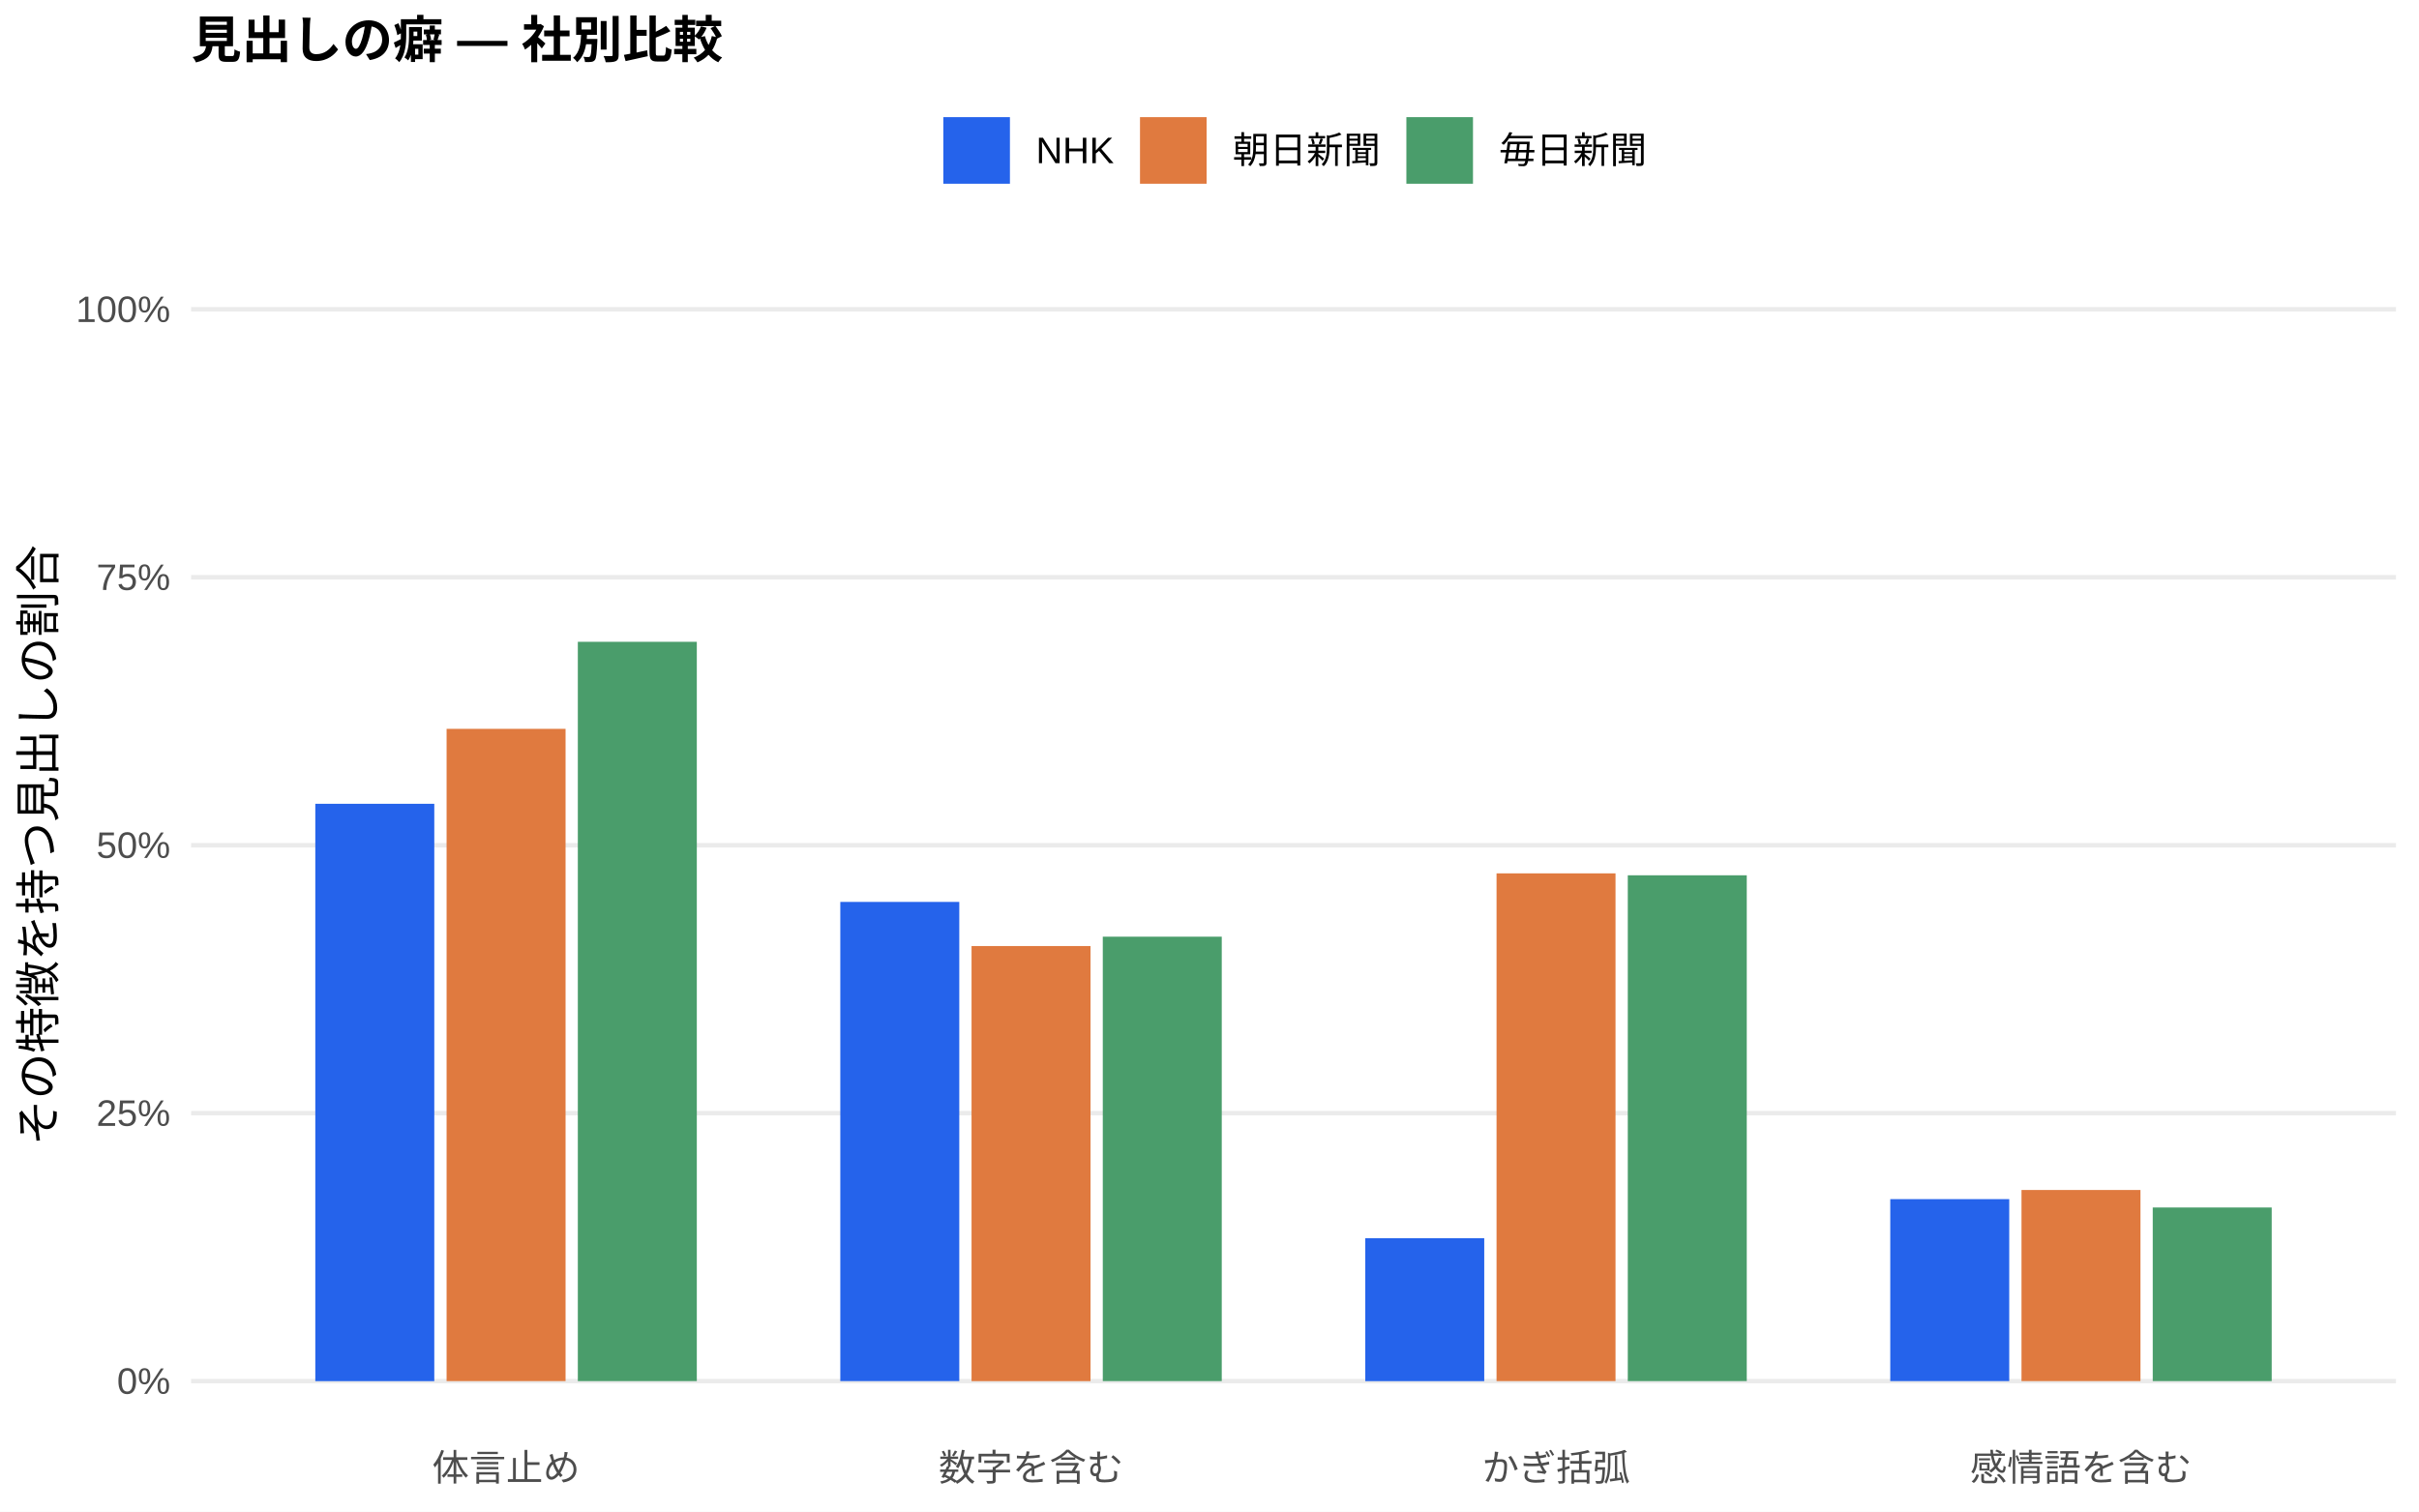
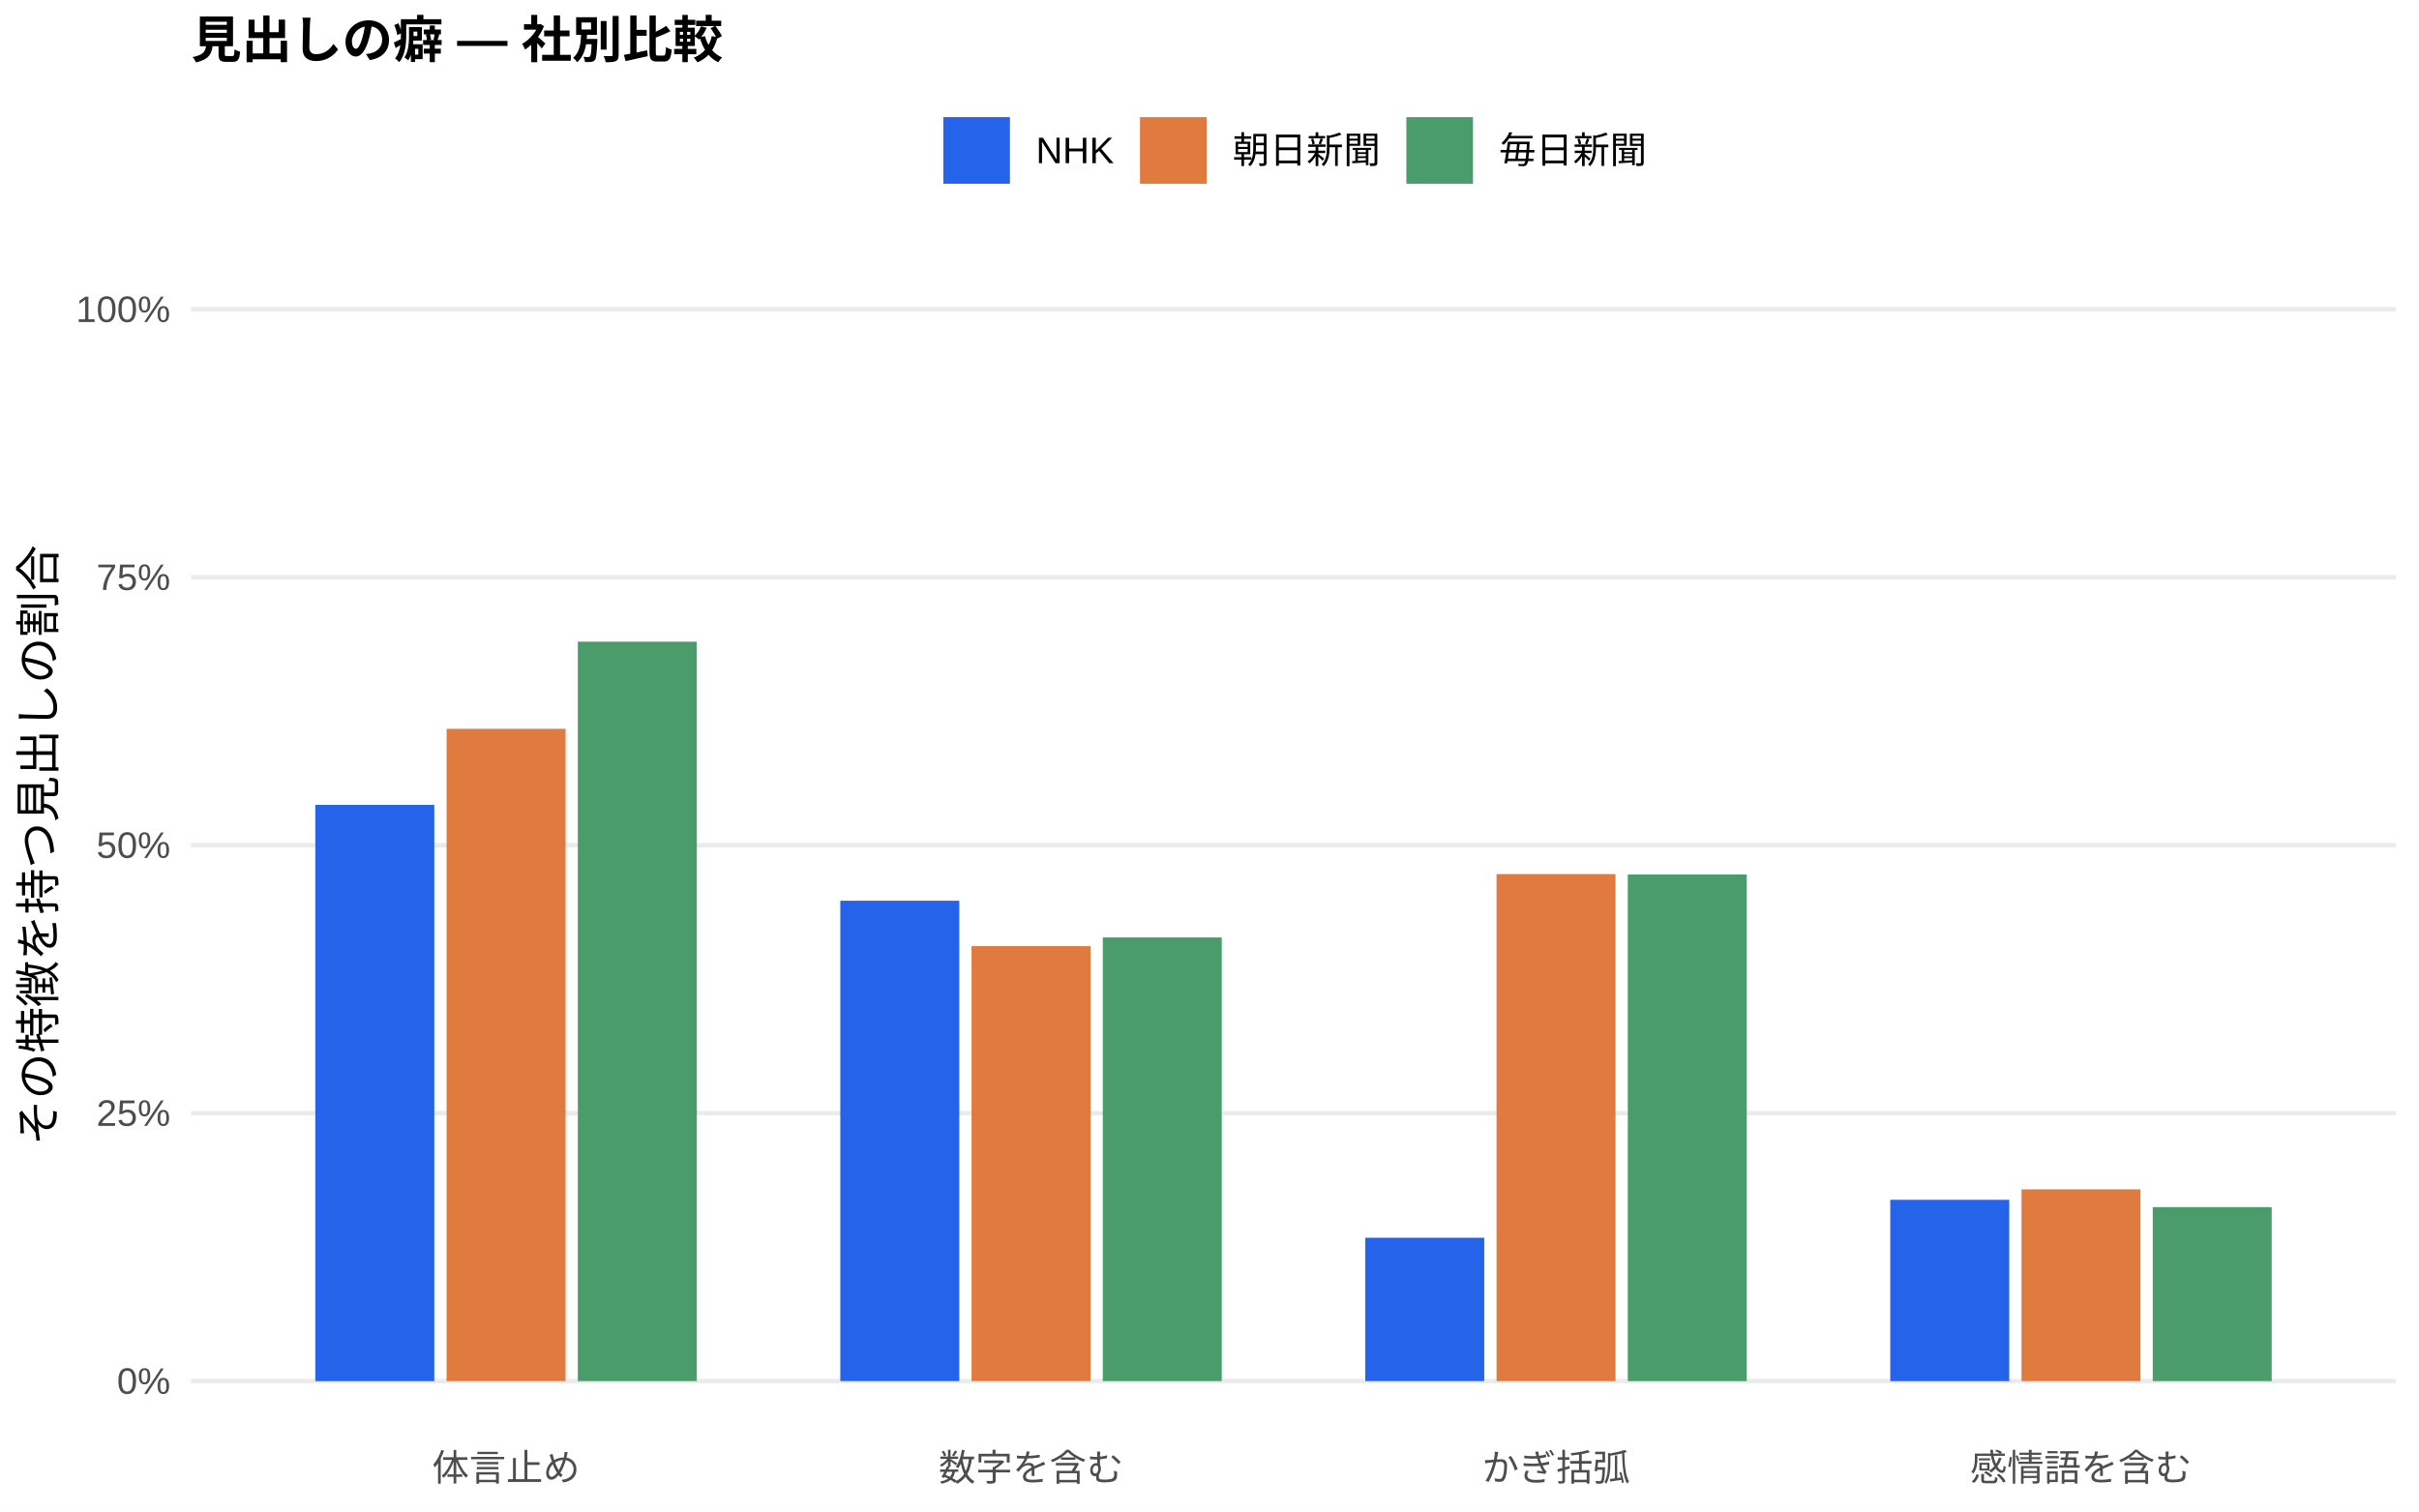
<svg xmlns="http://www.w3.org/2000/svg" width="576.00pt" height="360.00pt" viewBox="0 0 576.00 360.00">
  <g class="svglite">
    <defs>
      <style type="text/css">
    .svglite line, .svglite polyline, .svglite polygon, .svglite path, .svglite rect, .svglite circle {
      fill: none;
      stroke: #000000;
      stroke-linecap: round;
      stroke-linejoin: round;
      stroke-miterlimit: 10.00;
    }
    .svglite text {
      white-space: pre;
    }
    .svglite g.glyphgroup path {
      fill: inherit;
      stroke: none;
    }
  </style>
    </defs>
    <rect width="100%" height="100%" style="stroke: none; fill: #FFFFFF;" />
    <defs>
      <clipPath id="cpMC4wMHw1NzYuMDB8MC4wMHwzNjAuMDA=">
        <rect x="0.00" y="0.00" width="576.00" height="360.00" />
      </clipPath>
    </defs>
    <g clip-path="url(#cpMC4wMHw1NzYuMDB8MC4wMHwzNjAuMDA=)">
      <rect x="0.00" y="0.00" width="576.00" height="360.00" style="stroke-width: 1.07; stroke: none; fill: #FFFFFF;" />
    </g>
    <defs>
      <clipPath id="cpNDUuNTB8NTcwLjUyfDYwLjkxfDM0MS43MQ==">
        <rect x="45.50" y="60.91" width="525.02" height="280.80" />
      </clipPath>
    </defs>
    <g clip-path="url(#cpNDUuNTB8NTcwLjUyfDYwLjkxfDM0MS43MQ==)">
      <polyline points="45.50,328.94 570.52,328.94 " style="stroke-width: 1.07; stroke: #EBEBEB; stroke-linecap: butt;" />
      <polyline points="45.50,265.12 570.52,265.12 " style="stroke-width: 1.07; stroke: #EBEBEB; stroke-linecap: butt;" />
      <polyline points="45.50,201.31 570.52,201.31 " style="stroke-width: 1.07; stroke: #EBEBEB; stroke-linecap: butt;" />
      <polyline points="45.50,137.49 570.52,137.49 " style="stroke-width: 1.07; stroke: #EBEBEB; stroke-linecap: butt;" />
      <polyline points="45.50,73.67 570.52,73.67 " style="stroke-width: 1.07; stroke: #EBEBEB; stroke-linecap: butt;" />
-       <rect x="75.08" y="191.44" width="28.33" height="137.51" style="stroke-width: 1.07; stroke: none; stroke-linecap: butt; stroke-linejoin: miter; fill: #2563EB;" />
-       <rect x="200.09" y="214.81" width="28.33" height="114.13" style="stroke-width: 1.07; stroke: none; stroke-linecap: butt; stroke-linejoin: miter; fill: #2563EB;" />
-       <rect x="325.09" y="294.91" width="28.33" height="34.04" style="stroke-width: 1.07; stroke: none; stroke-linecap: butt; stroke-linejoin: miter; fill: #2563EB;" />
-       <rect x="450.10" y="285.60" width="28.33" height="43.34" style="stroke-width: 1.07; stroke: none; stroke-linecap: butt; stroke-linejoin: miter; fill: #2563EB;" />
-       <rect x="106.34" y="173.59" width="28.33" height="155.35" style="stroke-width: 1.07; stroke: none; stroke-linecap: butt; stroke-linejoin: miter; fill: #E07A3F;" />
-       <rect x="231.34" y="225.32" width="28.33" height="103.63" style="stroke-width: 1.07; stroke: none; stroke-linecap: butt; stroke-linejoin: miter; fill: #E07A3F;" />
-       <rect x="356.35" y="208.01" width="28.33" height="120.93" style="stroke-width: 1.07; stroke: none; stroke-linecap: butt; stroke-linejoin: miter; fill: #E07A3F;" />
-       <rect x="481.35" y="283.42" width="28.33" height="45.52" style="stroke-width: 1.07; stroke: none; stroke-linecap: butt; stroke-linejoin: miter; fill: #E07A3F;" />
-       <rect x="137.59" y="152.86" width="28.33" height="176.08" style="stroke-width: 1.07; stroke: none; stroke-linecap: butt; stroke-linejoin: miter; fill: #4A9D6B;" />
-       <rect x="262.59" y="223.09" width="28.33" height="105.85" style="stroke-width: 1.07; stroke: none; stroke-linecap: butt; stroke-linejoin: miter; fill: #4A9D6B;" />
-       <rect x="387.60" y="208.47" width="28.33" height="120.47" style="stroke-width: 1.07; stroke: none; stroke-linecap: butt; stroke-linejoin: miter; fill: #4A9D6B;" />
-       <rect x="512.60" y="287.59" width="28.33" height="41.35" style="stroke-width: 1.07; stroke: none; stroke-linecap: butt; stroke-linejoin: miter; fill: #4A9D6B;" />
+       <rect x="75.08" y="191.70" width="28.33" height="137.25" style="stroke-width: 1.07; stroke: none; stroke-linecap: butt; stroke-linejoin: miter; fill: #2563EB;" />
+       <rect x="200.09" y="214.53" width="28.33" height="114.41" style="stroke-width: 1.07; stroke: none; stroke-linecap: butt; stroke-linejoin: miter; fill: #2563EB;" />
+       <rect x="325.09" y="294.80" width="28.33" height="34.14" style="stroke-width: 1.07; stroke: none; stroke-linecap: butt; stroke-linejoin: miter; fill: #2563EB;" />
+       <rect x="450.10" y="285.76" width="28.33" height="43.19" style="stroke-width: 1.07; stroke: none; stroke-linecap: butt; stroke-linejoin: miter; fill: #2563EB;" />
+       <rect x="106.34" y="173.58" width="28.33" height="155.36" style="stroke-width: 1.07; stroke: none; stroke-linecap: butt; stroke-linejoin: miter; fill: #E07A3F;" />
+       <rect x="231.34" y="225.34" width="28.33" height="103.60" style="stroke-width: 1.07; stroke: none; stroke-linecap: butt; stroke-linejoin: miter; fill: #E07A3F;" />
+       <rect x="356.35" y="208.18" width="28.33" height="120.76" style="stroke-width: 1.07; stroke: none; stroke-linecap: butt; stroke-linejoin: miter; fill: #E07A3F;" />
+       <rect x="481.35" y="283.27" width="28.33" height="45.67" style="stroke-width: 1.07; stroke: none; stroke-linecap: butt; stroke-linejoin: miter; fill: #E07A3F;" />
+       <rect x="137.59" y="152.83" width="28.33" height="176.11" style="stroke-width: 1.07; stroke: none; stroke-linecap: butt; stroke-linejoin: miter; fill: #4A9D6B;" />
+       <rect x="262.59" y="223.27" width="28.33" height="105.67" style="stroke-width: 1.07; stroke: none; stroke-linecap: butt; stroke-linejoin: miter; fill: #4A9D6B;" />
+       <rect x="387.60" y="208.27" width="28.33" height="120.67" style="stroke-width: 1.07; stroke: none; stroke-linecap: butt; stroke-linejoin: miter; fill: #4A9D6B;" />
+       <rect x="512.60" y="287.50" width="28.33" height="41.44" style="stroke-width: 1.07; stroke: none; stroke-linecap: butt; stroke-linejoin: miter; fill: #4A9D6B;" />
    </g>
    <g clip-path="url(#cpMC4wMHw1NzYuMDB8MC4wMHwzNjAuMDA=)">
      <text x="40.57" y="331.97" text-anchor="end" style="font-size: 8.80px;fill: #4D4D4D; font-family: &quot;Liberation Sans&quot;;" textLength="12.72px" lengthAdjust="spacingAndGlyphs">0%</text>
      <text x="40.57" y="268.15" text-anchor="end" style="font-size: 8.80px;fill: #4D4D4D; font-family: &quot;Liberation Sans&quot;;" textLength="17.61px" lengthAdjust="spacingAndGlyphs">25%</text>
      <text x="40.57" y="204.33" text-anchor="end" style="font-size: 8.80px;fill: #4D4D4D; font-family: &quot;Liberation Sans&quot;;" textLength="17.61px" lengthAdjust="spacingAndGlyphs">50%</text>
      <text x="40.57" y="140.52" text-anchor="end" style="font-size: 8.80px;fill: #4D4D4D; font-family: &quot;Liberation Sans&quot;;" textLength="17.61px" lengthAdjust="spacingAndGlyphs">75%</text>
      <text x="40.57" y="76.70" text-anchor="end" style="font-size: 8.80px;fill: #4D4D4D; font-family: &quot;Liberation Sans&quot;;" textLength="22.50px" lengthAdjust="spacingAndGlyphs">100%</text>
      <text x="120.50" y="352.69" text-anchor="middle" style="font-size: 8.80px;fill: #4D4D4D; font-family: &quot;Liberation Sans&quot;;" textLength="35.19px" lengthAdjust="spacingAndGlyphs">体言止め</text>
      <text x="245.51" y="352.69" text-anchor="middle" style="font-size: 8.80px;fill: #4D4D4D; font-family: &quot;Liberation Sans&quot;;" textLength="43.98px" lengthAdjust="spacingAndGlyphs">数字を含む</text>
      <text x="370.51" y="352.69" text-anchor="middle" style="font-size: 8.80px;fill: #4D4D4D; font-family: &quot;Liberation Sans&quot;;" textLength="35.19px" lengthAdjust="spacingAndGlyphs">かぎ括弧</text>
      <text x="495.52" y="352.69" text-anchor="middle" style="font-size: 8.80px;fill: #4D4D4D; font-family: &quot;Liberation Sans&quot;;" textLength="52.78px" lengthAdjust="spacingAndGlyphs">感情語を含む</text>
      <text transform="translate(13.05,201.31) rotate(-90)" text-anchor="middle" style="font-size: 11.00px; font-family: &quot;Liberation Sans&quot;;" textLength="143.00px" lengthAdjust="spacingAndGlyphs">その特徴を持つ見出しの割合</text>
      <rect x="224.62" y="27.90" width="15.86" height="15.86" style="stroke-width: 1.07; stroke: none; stroke-linecap: butt; stroke-linejoin: miter; fill: #2563EB;" />
      <rect x="271.45" y="27.90" width="15.86" height="15.86" style="stroke-width: 1.07; stroke: none; stroke-linecap: butt; stroke-linejoin: miter; fill: #E07A3F;" />
      <rect x="334.88" y="27.90" width="15.86" height="15.86" style="stroke-width: 1.07; stroke: none; stroke-linecap: butt; stroke-linejoin: miter; fill: #4A9D6B;" />
      <text x="246.67" y="38.86" style="font-size: 8.80px; font-family: &quot;Liberation Sans&quot;;" textLength="18.59px" lengthAdjust="spacingAndGlyphs">NHK</text>
      <text x="293.50" y="38.86" style="font-size: 8.80px; font-family: &quot;Liberation Sans&quot;;" textLength="35.19px" lengthAdjust="spacingAndGlyphs">朝日新聞</text>
      <text x="356.93" y="38.86" style="font-size: 8.80px; font-family: &quot;Liberation Sans&quot;;" textLength="35.19px" lengthAdjust="spacingAndGlyphs">毎日新聞</text>
      <text x="45.50" y="13.74" style="font-size: 12.00px; font-weight: bold; font-family: &quot;Liberation Sans&quot;;" textLength="126.66px" lengthAdjust="spacingAndGlyphs">見出しの癖 — 社別比較</text>
    </g>
  </g>
</svg>
